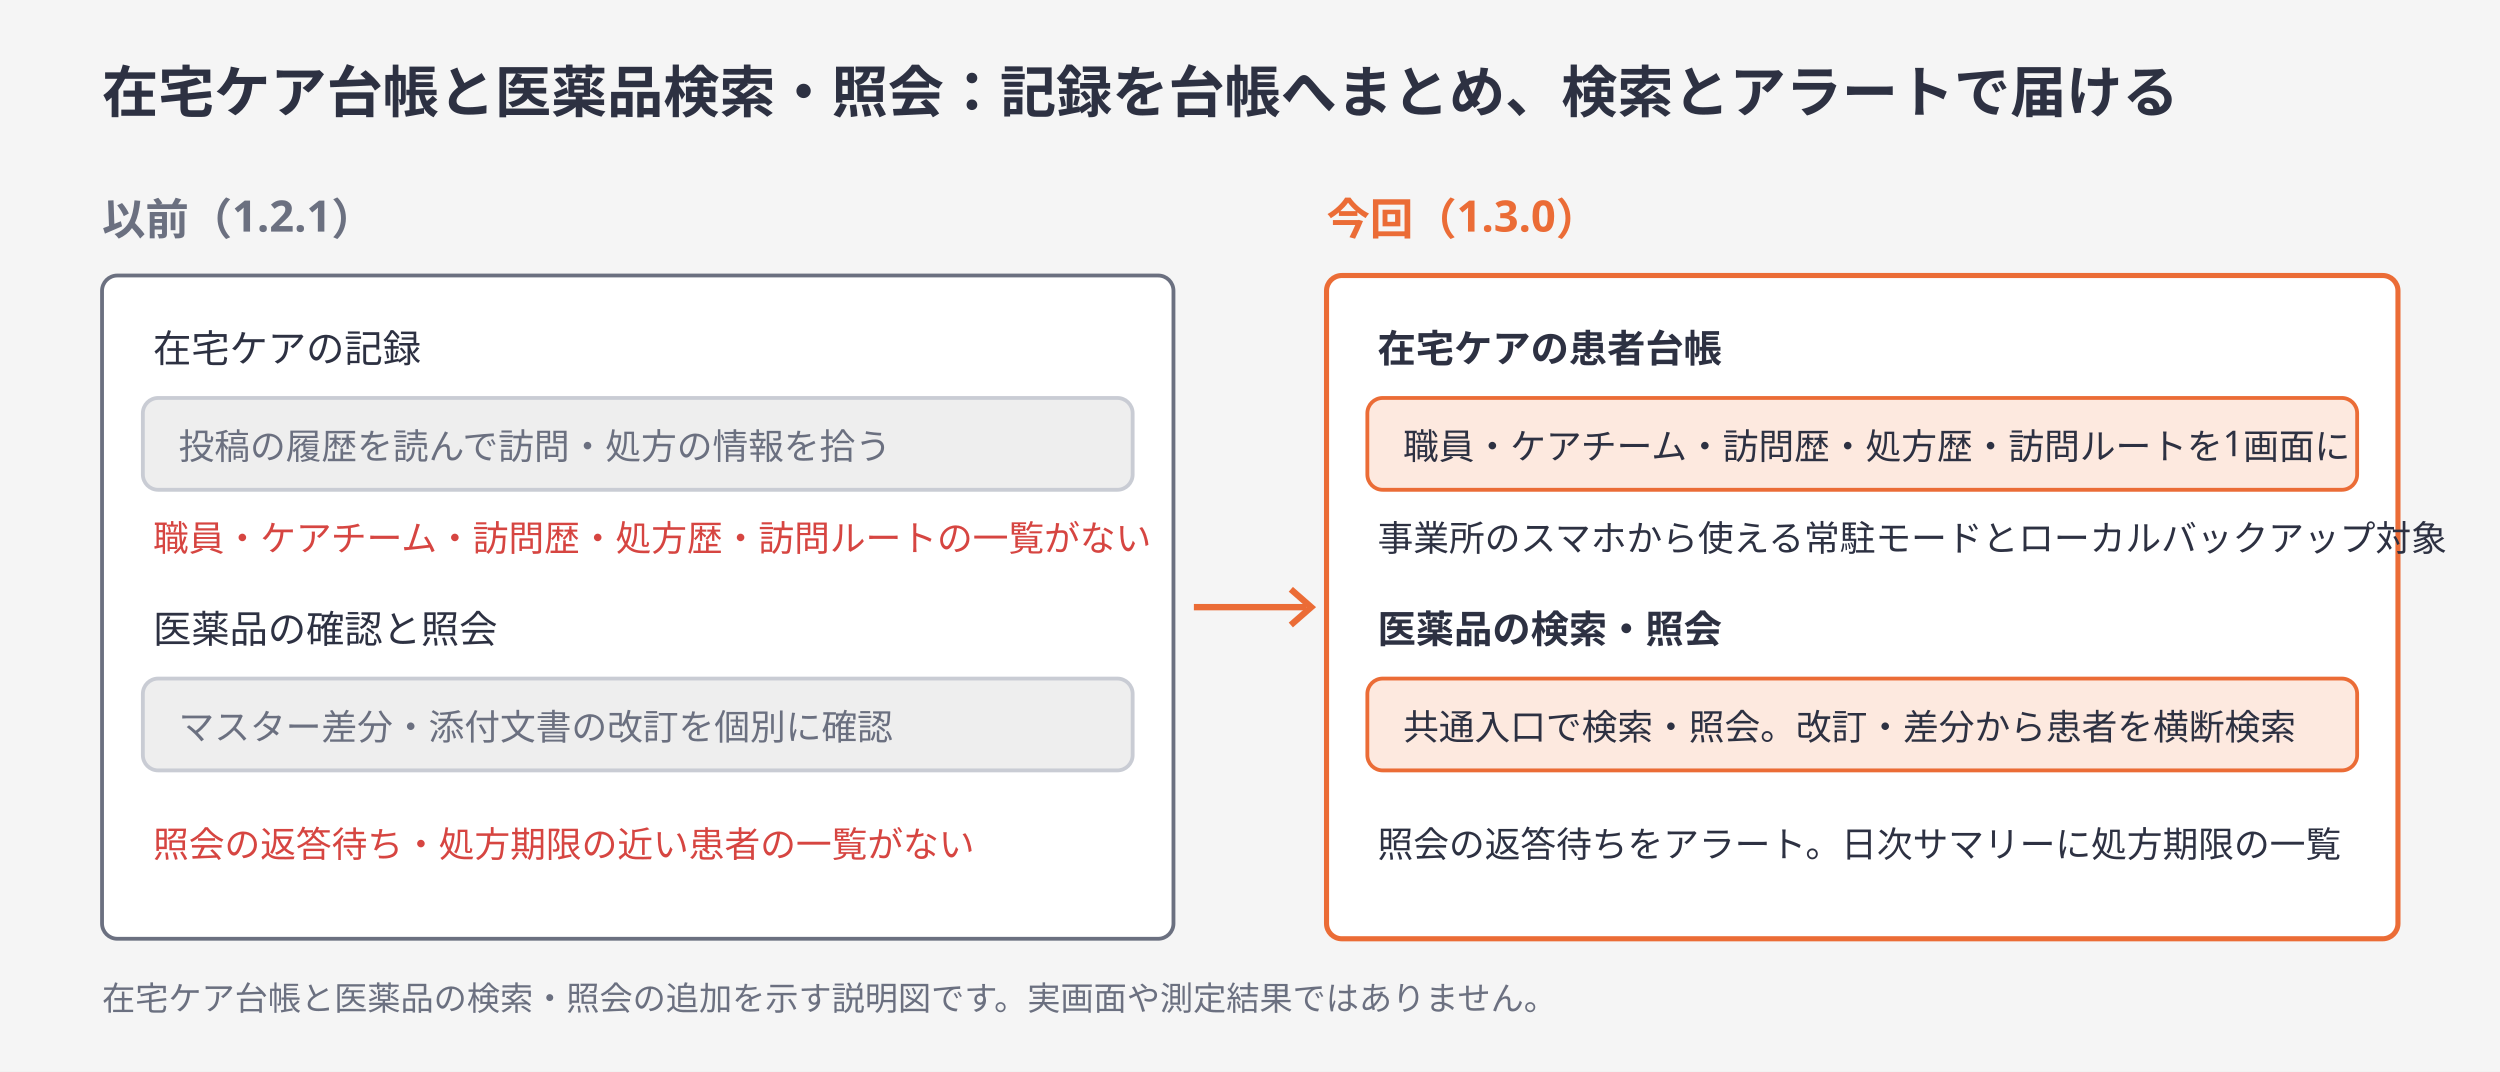
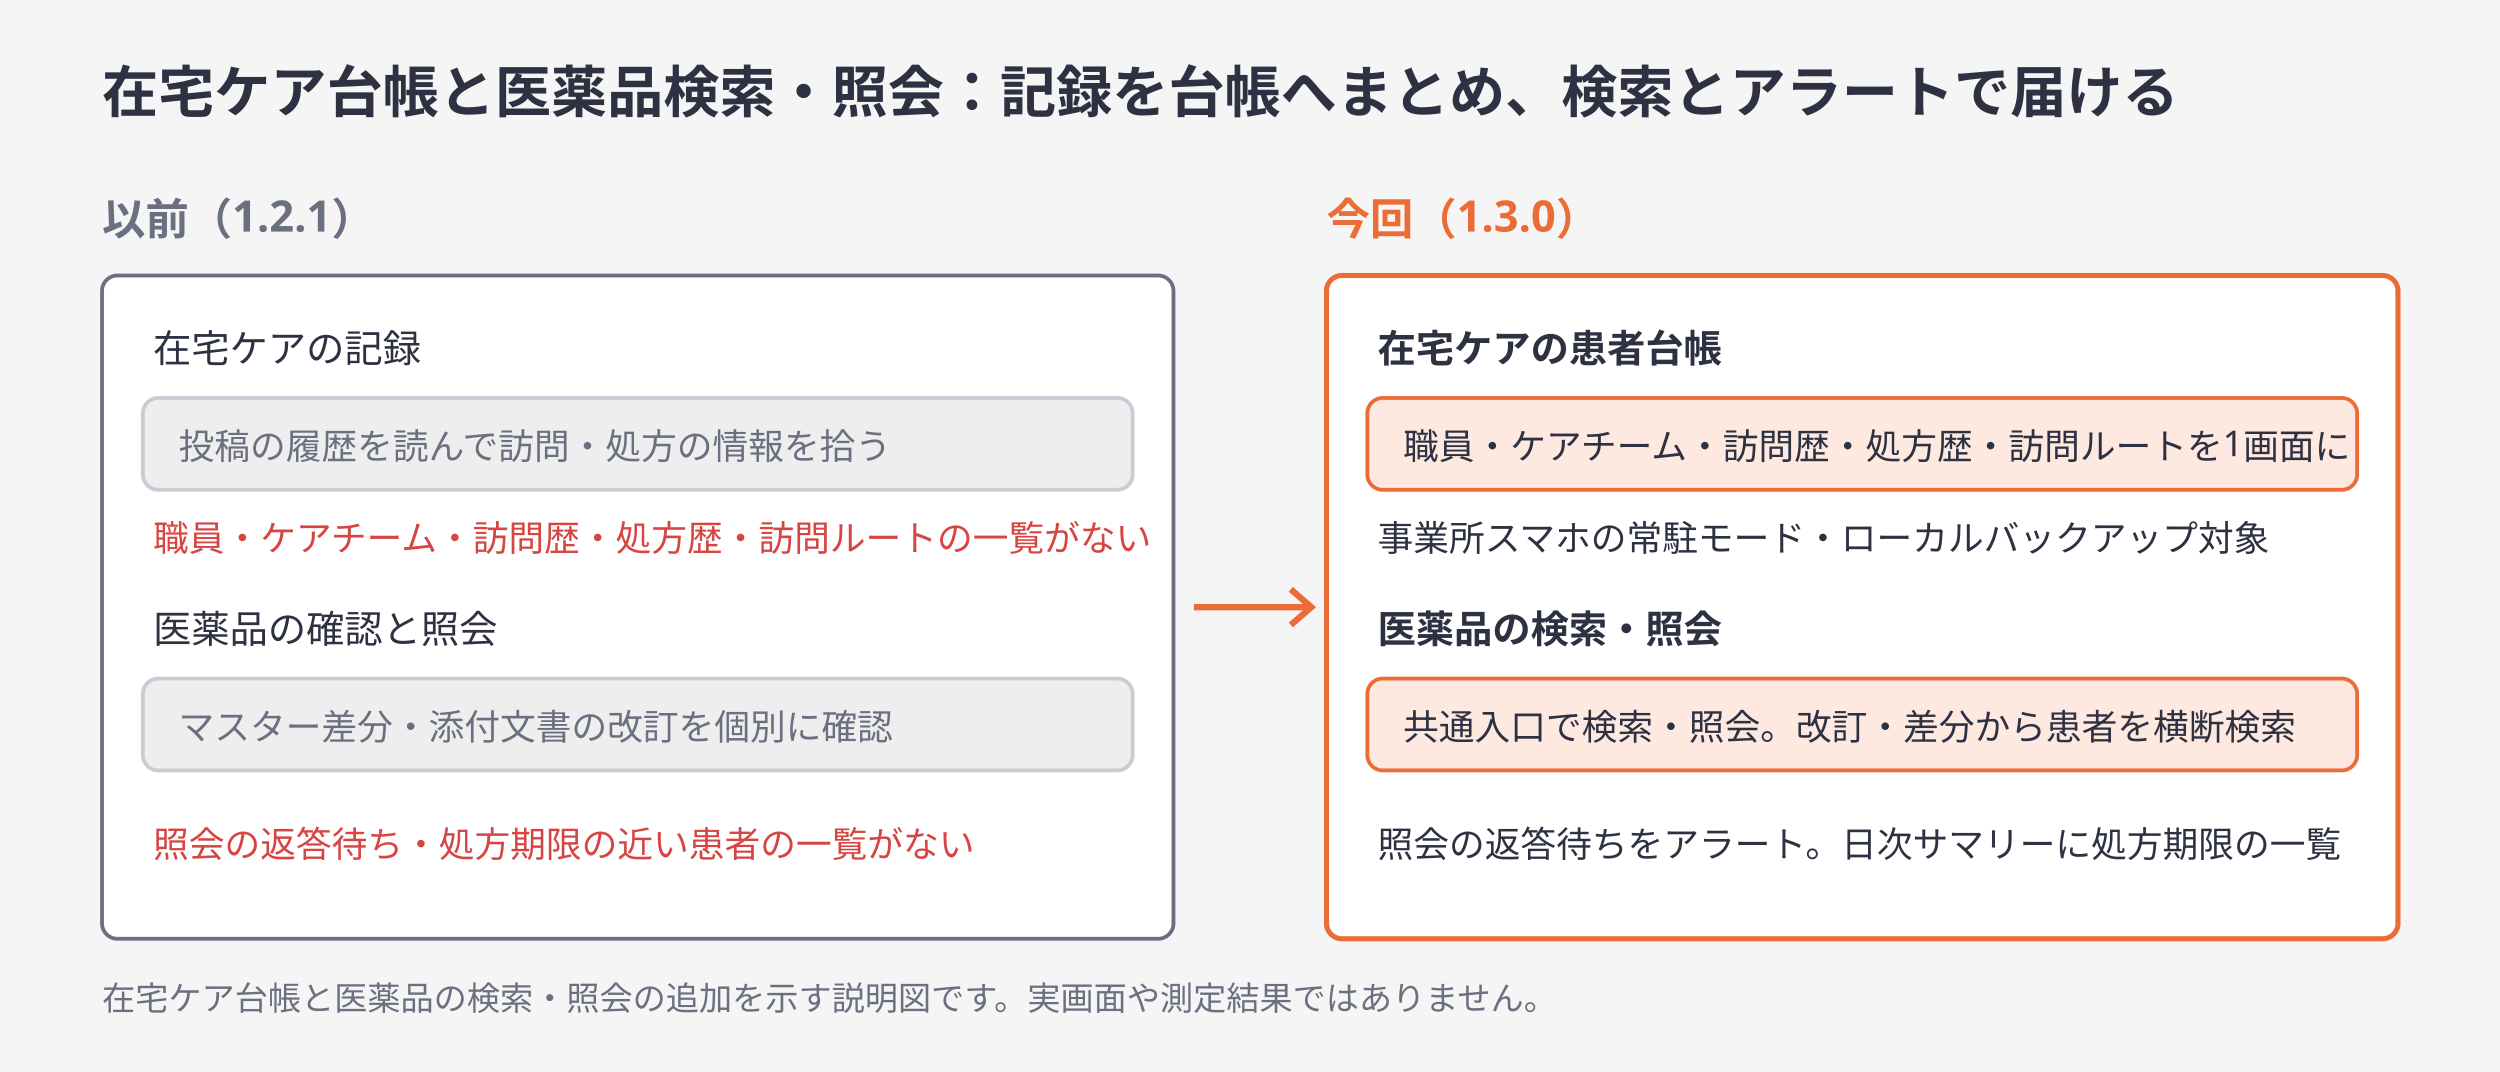
<svg xmlns="http://www.w3.org/2000/svg" viewBox="0 0 980 420" width="980" height="420" role="img" aria-labelledby="flow-title flow-desc">
  <rect width="980" height="420" fill="#f5f5f5" />
  <text x="40" y="44" font-size="22" font-weight="700" fill="#2d3142" text-anchor="start" font-family="Hiragino Sans,Noto Sans JP,sans-serif">在宅ケア台帳と医薬品検索・照会：記録を台帳へまとめ、検索とアラートで届ける</text>
  <text x="40" y="92" font-size="17" font-weight="700" fill="#6b7080" text-anchor="start" font-family="Hiragino Sans,Noto Sans JP,sans-serif">以前（1.2.1）</text>
  <rect x="40" y="108" width="420" height="260" rx="6" fill="#fff" stroke="#6b7080" stroke-width="1.5" />
  <text x="60" y="142" font-size="15" font-weight="400" fill="#2d3142" text-anchor="start" font-family="Hiragino Sans,Noto Sans JP,sans-serif">在宅ケアの記録</text>
  <rect x="56" y="156" width="388" height="36" rx="6" fill="#eee" stroke="#c9ccd4" stroke-width="1.5" />
  <text x="70" y="180" font-size="14" font-weight="400" fill="#6b7080" text-anchor="start" font-family="Hiragino Sans,Noto Sans JP,sans-serif">投稿の履歴を読んで訪問・処方の情報を拾う</text>
  <text x="60" y="216" font-size="14" font-weight="400" fill="#d64541" text-anchor="start" font-family="Hiragino Sans,Noto Sans JP,sans-serif">職員・ケアチーム・訪問歴・処方歴・訪問ルートの一覧がない</text>
  <text x="60" y="252" font-size="15" font-weight="400" fill="#2d3142" text-anchor="start" font-family="Hiragino Sans,Noto Sans JP,sans-serif">医薬品の確認と照会</text>
  <rect x="56" y="266" width="388" height="36" rx="6" fill="#eee" stroke="#c9ccd4" stroke-width="1.5" />
  <text x="70" y="290" font-size="14" font-weight="400" fill="#6b7080" text-anchor="start" font-family="Hiragino Sans,Noto Sans JP,sans-serif">マスター差分・添付文書の改訂を個別に確認</text>
  <text x="60" y="336" font-size="14" font-weight="400" fill="#d64541" text-anchor="start" font-family="Hiragino Sans,Noto Sans JP,sans-serif">照会の返答待ち・処方期限の近い患者の一覧がない</text>
  <text x="520" y="92" font-size="17" font-weight="700" fill="#eb6c36" text-anchor="start" font-family="Hiragino Sans,Noto Sans JP,sans-serif">今回（1.3.0）</text>
  <rect x="520" y="108" width="420" height="260" rx="6" fill="#fff" stroke="#eb6c36" stroke-width="2" />
  <text x="540" y="142" font-size="15" font-weight="700" fill="#2d3142" text-anchor="start" font-family="Hiragino Sans,Noto Sans JP,sans-serif">在宅ケアの患者台帳</text>
  <rect x="536" y="156" width="388" height="36" rx="6" fill="#fde9df" stroke="#eb6c36" stroke-width="1.5" />
  <text x="550" y="180" font-size="14" font-weight="400" fill="#2d3142" text-anchor="start" font-family="Hiragino Sans,Noto Sans JP,sans-serif">職員・ケアチーム・訪問歴・処方歴・訪問ルートを1画面に</text>
-   <text x="540" y="216" font-size="14" font-weight="400" fill="#2d3142" text-anchor="start" font-family="Hiragino Sans,Noto Sans JP,sans-serif">事業所のスマホから使える常駐モードとローカルバックアップ対象</text>
+   <text x="540" y="216" font-size="14" font-weight="400" fill="#2d3142" text-anchor="start" font-family="Hiragino Sans,Noto Sans JP,sans-serif">事業所スマホの常駐モード・ローカルバックアップ対象</text>
  <text x="540" y="252" font-size="15" font-weight="700" fill="#2d3142" text-anchor="start" font-family="Hiragino Sans,Noto Sans JP,sans-serif">医薬品の検索・照会</text>
  <rect x="536" y="266" width="388" height="36" rx="6" fill="#fde9df" stroke="#eb6c36" stroke-width="1.5" />
  <text x="550" y="290" font-size="14" font-weight="400" fill="#2d3142" text-anchor="start" font-family="Hiragino Sans,Noto Sans JP,sans-serif">共通入口で検索・照会。改訂・差分から患者を横断検索</text>
  <text x="540" y="336" font-size="14" font-weight="400" fill="#2d3142" text-anchor="start" font-family="Hiragino Sans,Noto Sans JP,sans-serif">照会の返答待ちをアラート。日次サマリーに処方期限の一覧</text>
  <path d="M468 238 H512" stroke="#eb6c36" stroke-width="2.5" fill="none" />
  <path d="M506 231 L514 238 L506 245" stroke="#eb6c36" stroke-width="2.5" fill="none" />
  <text x="40" y="396" font-size="13" font-weight="400" fill="#6b7080" text-anchor="start" font-family="Hiragino Sans,Noto Sans JP,sans-serif">在宅ケア台帳と医薬品の検索・照会の追加を示す説明図です。実画面や測定結果ではありません。</text>
</svg>
